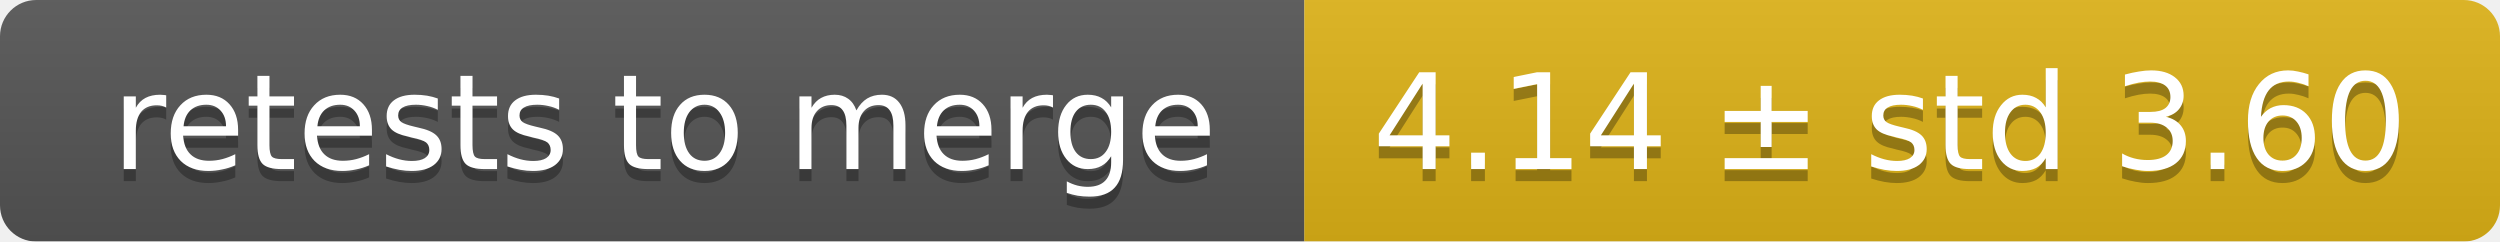
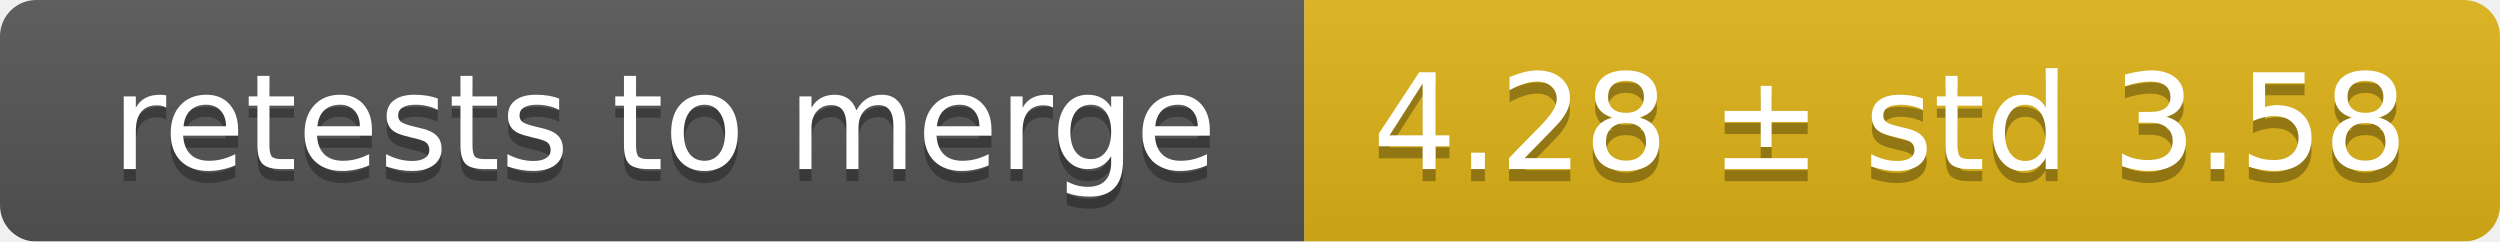
<svg xmlns="http://www.w3.org/2000/svg" width="207" height="20">
  <linearGradient id="smooth" x2="0" y2="100%">
    <stop offset="0" stop-color="#bbb" stop-opacity=".1" />
    <stop offset="1" stop-opacity=".1" />
  </linearGradient>
  <mask id="round">
    <rect width="207" height="20" rx="3" fill="#fff" />
  </mask>
  <g mask="url(#round)">
    <rect width="108" height="20" fill="#555" />
    <rect x="108" width="99" height="20" fill="#dfb317" />
    <rect width="207" height="20" fill="url(#smooth)" />
  </g>
  <g fill="#fff" text-anchor="middle" font-family="DejaVu Sans,Verdana,Geneva,sans-serif" font-size="11">
    <text x="55" y="15" fill="#010101" fill-opacity=".3">retests to merge</text>
    <text x="55" y="14">retests to merge</text>
-     <text x="156.5" y="15" fill="#010101" fill-opacity=".3">4.14 ± std 3.60</text>
-     <text x="156.5" y="14">4.14 ± std 3.60</text>
+     <text x="156.5" y="15" fill="#010101" fill-opacity=".3">4.28 ± std 3.58</text>
+     <text x="156.5" y="14">4.28 ± std 3.58</text>
  </g>
</svg>
